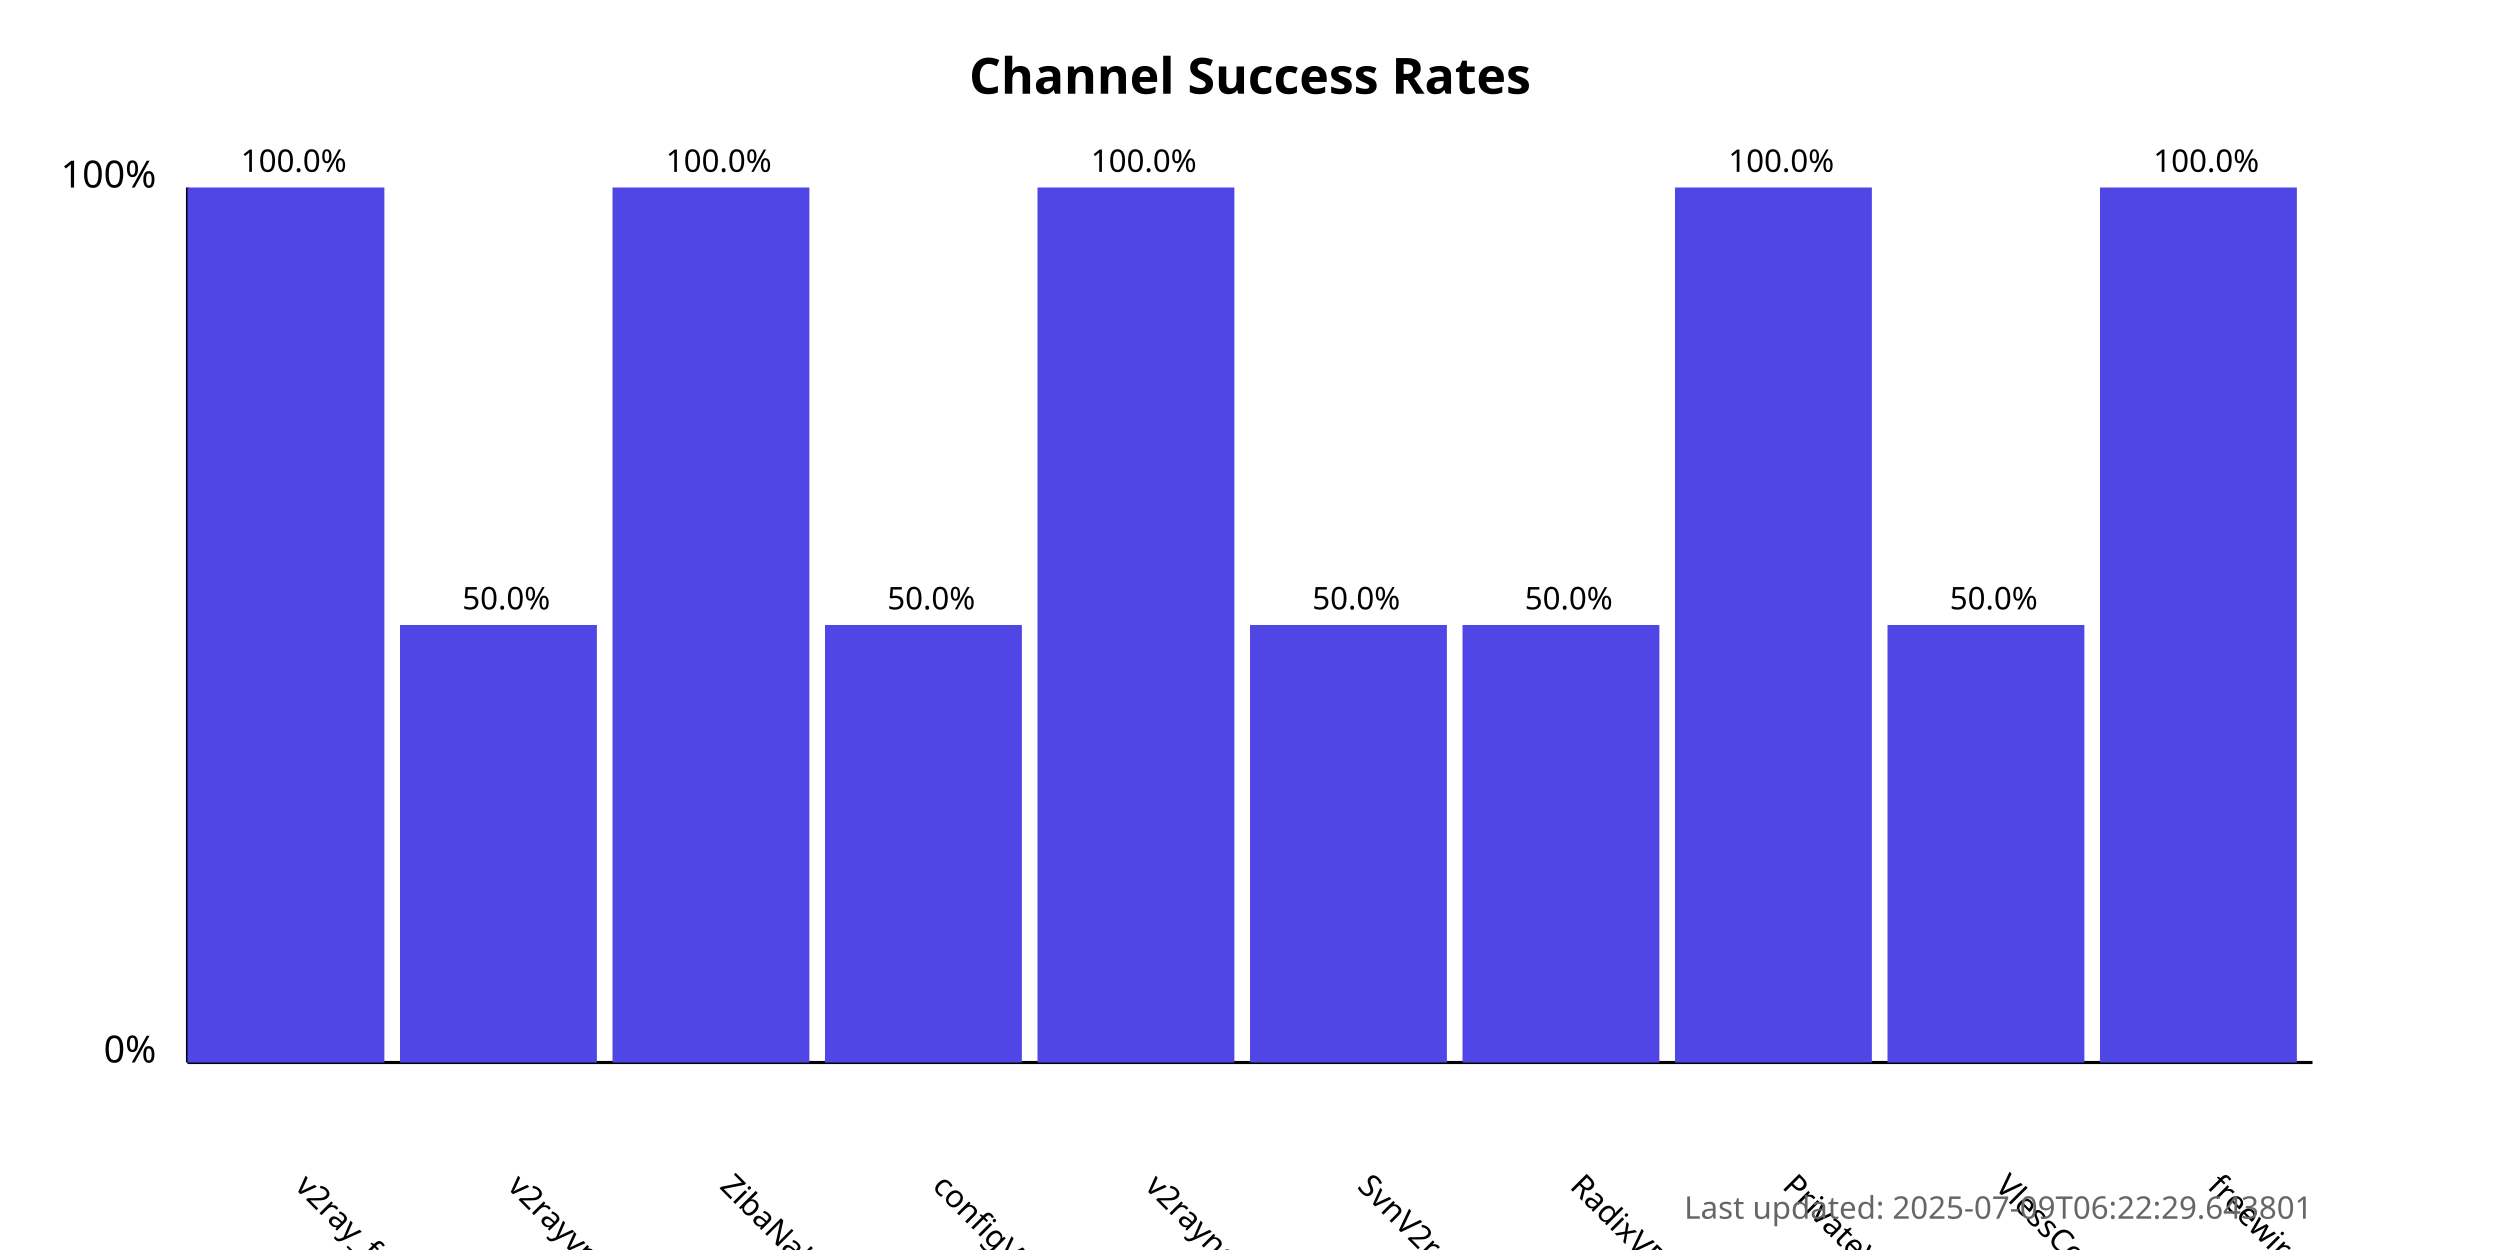
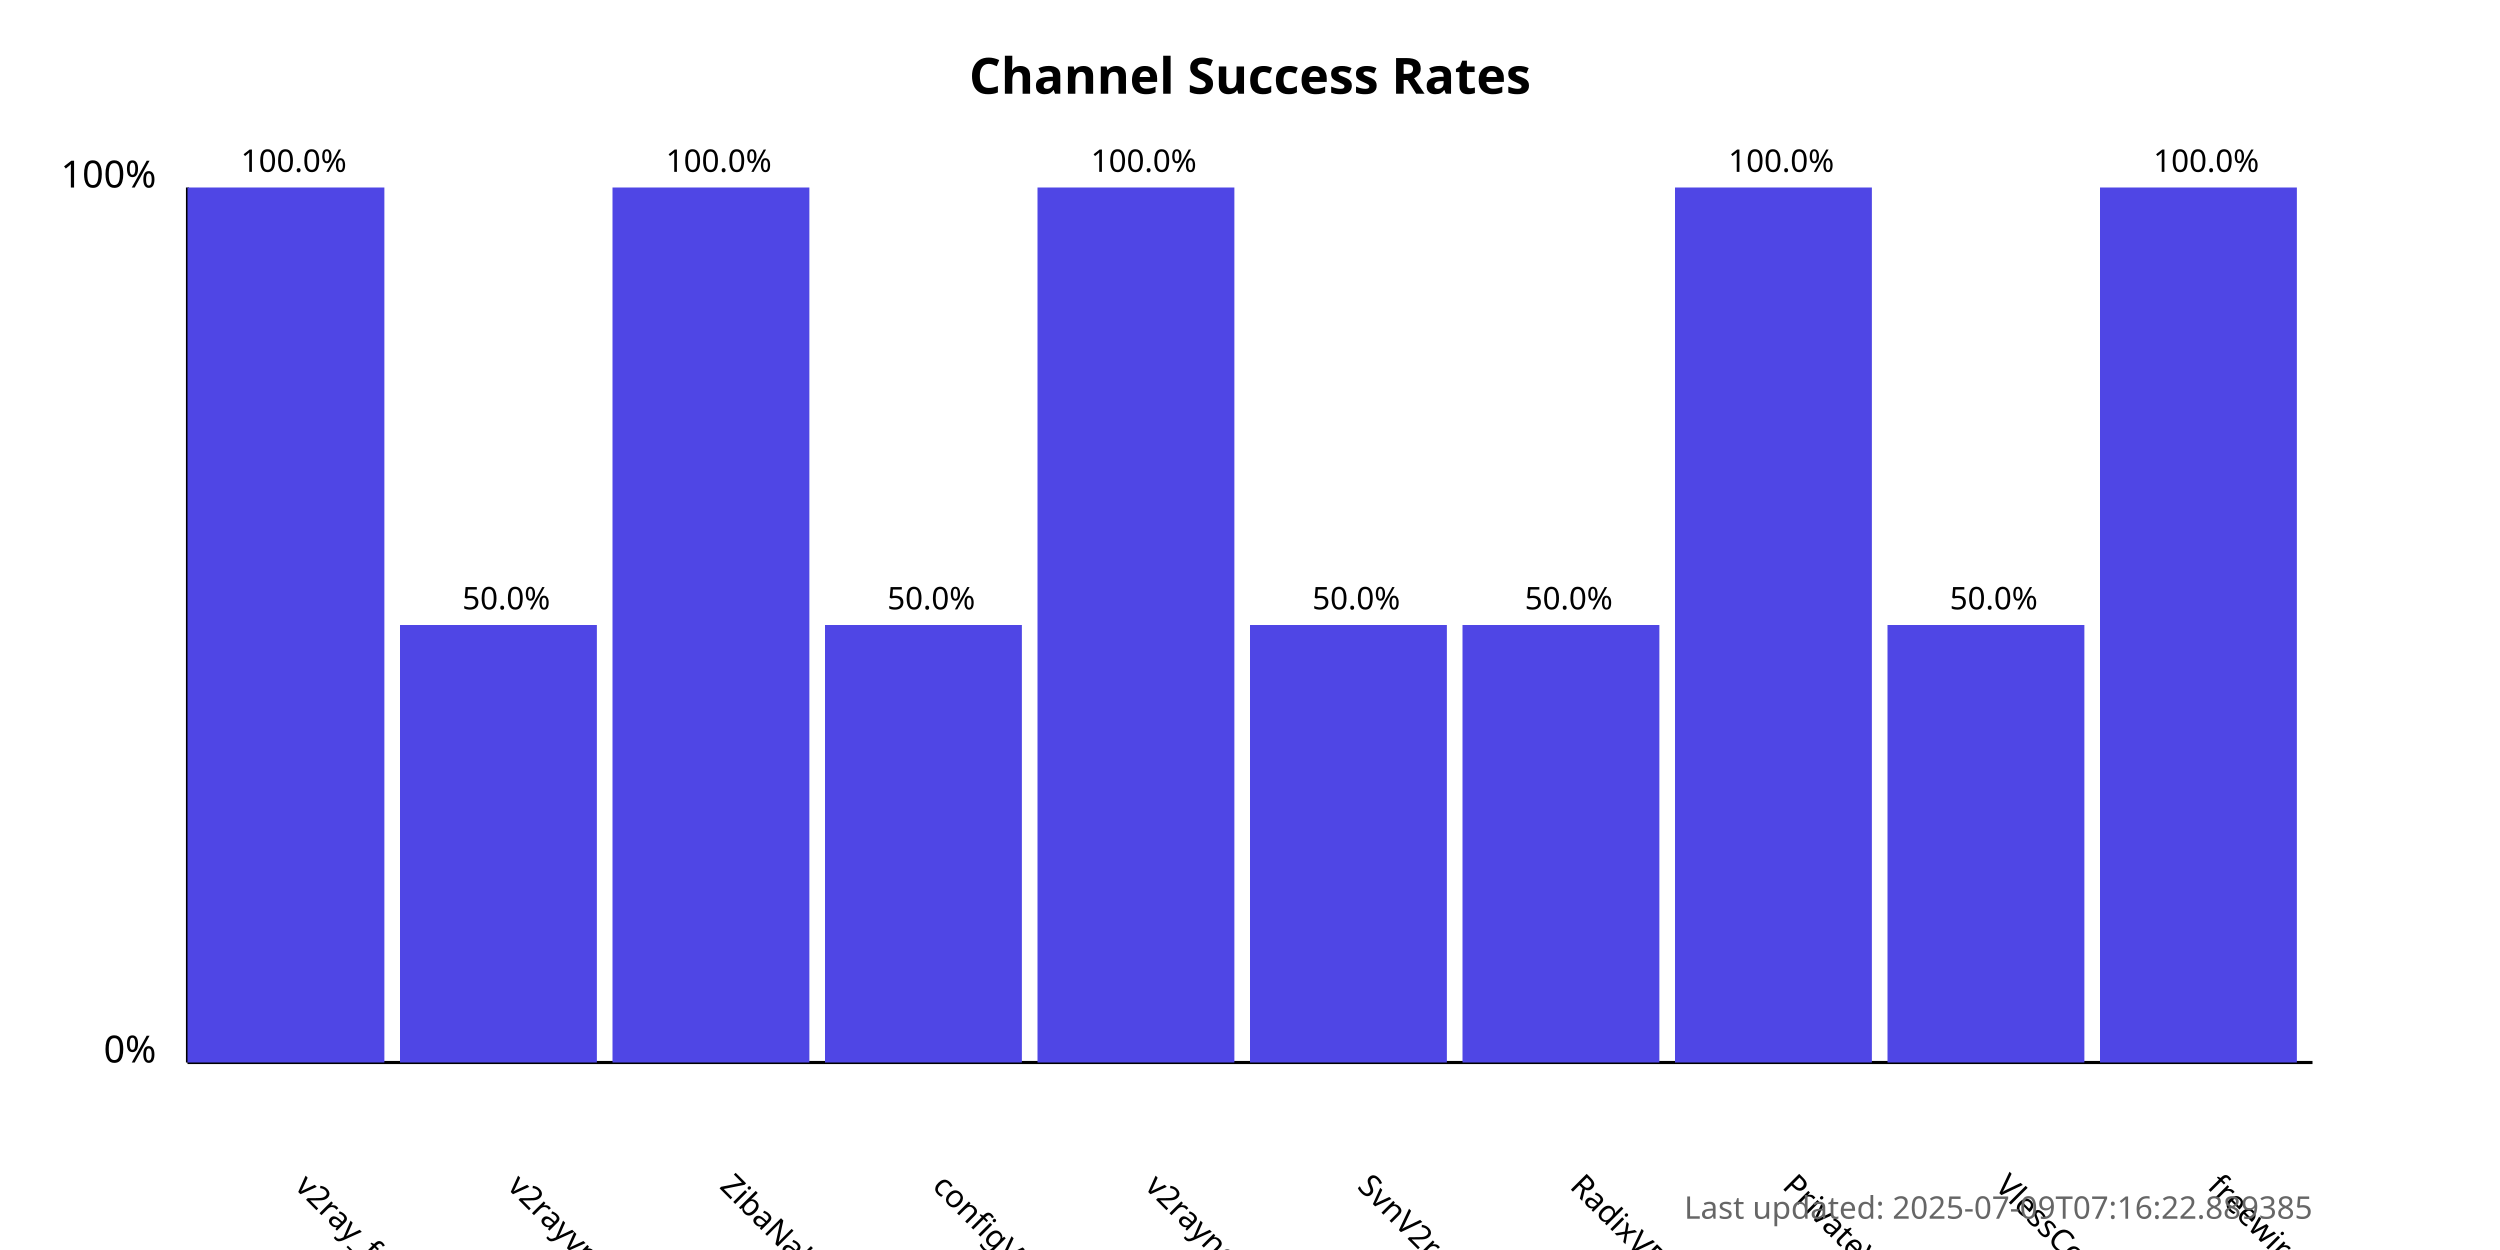
<svg xmlns="http://www.w3.org/2000/svg" width="800" height="400">
  <style>
            .chart-title { font: bold 16px sans-serif; }
            .axis-label { font: 12px sans-serif; }
            .tick-label { font: 10px sans-serif; }
            .bar { fill: #4f46e5; }
            .bar:hover { fill: #6366f1; }
            .timestamp { font: 10px sans-serif; fill: #666; }
        </style>
  <text x="400.0" y="30" text-anchor="middle" class="chart-title">
            Channel Success Rates
        </text>
  <line x1="60" y1="340" x2="60" y2="60" stroke="black" stroke-width="1" />
  <line x1="60" y1="340" x2="740" y2="340" stroke="black" stroke-width="1" />
  <text x="50" y="340" text-anchor="end" class="axis-label">0%</text>
  <text x="50" y="60" text-anchor="end" class="axis-label">100%</text>
  <g>
    <rect x="60" y="60.0" width="63.0" height="280.0" class="bar" />
    <text x="94.0" y="380" transform="rotate(45, 94.0, 380)" text-anchor="start" class="tick-label">
                v2ray_free_conf
            </text>
    <text x="94.0" y="55.0" text-anchor="middle" class="tick-label">
                100.0%
            </text>
  </g>
  <g>
    <rect x="128.0" y="200.0" width="63.0" height="140.0" class="bar" />
    <text x="162.0" y="380" transform="rotate(45, 162.0, 380)" text-anchor="start" class="tick-label">
                v2rayvpno
            </text>
    <text x="162.0" y="195.0" text-anchor="middle" class="tick-label">
                50.0%
            </text>
  </g>
  <g>
    <rect x="196.0" y="60.0" width="63.0" height="280.0" class="bar" />
    <text x="230.0" y="380" transform="rotate(45, 230.0, 380)" text-anchor="start" class="tick-label">
                ZibaNabz
            </text>
    <text x="230.0" y="55.0" text-anchor="middle" class="tick-label">
                100.0%
            </text>
  </g>
  <g>
    <rect x="264.0" y="200.0" width="63.0" height="140.0" class="bar" />
    <text x="298.0" y="380" transform="rotate(45, 298.0, 380)" text-anchor="start" class="tick-label">
                configV2rayForFree
            </text>
    <text x="298.0" y="195.0" text-anchor="middle" class="tick-label">
                50.0%
            </text>
  </g>
  <g>
    <rect x="332.0" y="60.0" width="63.0" height="280.0" class="bar" />
    <text x="366.0" y="380" transform="rotate(45, 366.0, 380)" text-anchor="start" class="tick-label">
                v2rayngvpn
            </text>
    <text x="366.0" y="55.0" text-anchor="middle" class="tick-label">
                100.0%
            </text>
  </g>
  <g>
    <rect x="400.0" y="200.0" width="63.0" height="140.0" class="bar" />
    <text x="434.0" y="380" transform="rotate(45, 434.0, 380)" text-anchor="start" class="tick-label">
                SvnV2ray
            </text>
    <text x="434.0" y="195.0" text-anchor="middle" class="tick-label">
                50.0%
            </text>
  </g>
  <g>
    <rect x="468.0" y="200.0" width="63.0" height="140.0" class="bar" />
    <text x="502.0" y="380" transform="rotate(45, 502.0, 380)" text-anchor="start" class="tick-label">
                RadixVPN
            </text>
    <text x="502.0" y="195.0" text-anchor="middle" class="tick-label">
                50.0%
            </text>
  </g>
  <g>
    <rect x="536.0" y="60.0" width="63.0" height="280.0" class="bar" />
    <text x="570.0" y="380" transform="rotate(45, 570.0, 380)" text-anchor="start" class="tick-label">
                PrivateVPNs
            </text>
    <text x="570.0" y="55.0" text-anchor="middle" class="tick-label">
                100.0%
            </text>
  </g>
  <g>
    <rect x="604.0" y="200.0" width="63.0" height="140.0" class="bar" />
    <text x="638.0" y="380" transform="rotate(45, 638.0, 380)" text-anchor="start" class="tick-label">
                VlessConfig
            </text>
    <text x="638.0" y="195.0" text-anchor="middle" class="tick-label">
                50.0%
            </text>
  </g>
  <g>
    <rect x="672.0" y="60.0" width="63.0" height="280.0" class="bar" />
    <text x="706.0" y="380" transform="rotate(45, 706.0, 380)" text-anchor="start" class="tick-label">
                freewireguard
            </text>
    <text x="706.0" y="55.0" text-anchor="middle" class="tick-label">
                100.0%
            </text>
  </g>
  <text x="740" y="390" text-anchor="end" class="timestamp">
-             Last updated: 2025-07-09T06:22:29.643801
+             Last updated: 2025-07-09T07:16:22.889385
        </text>
</svg>
